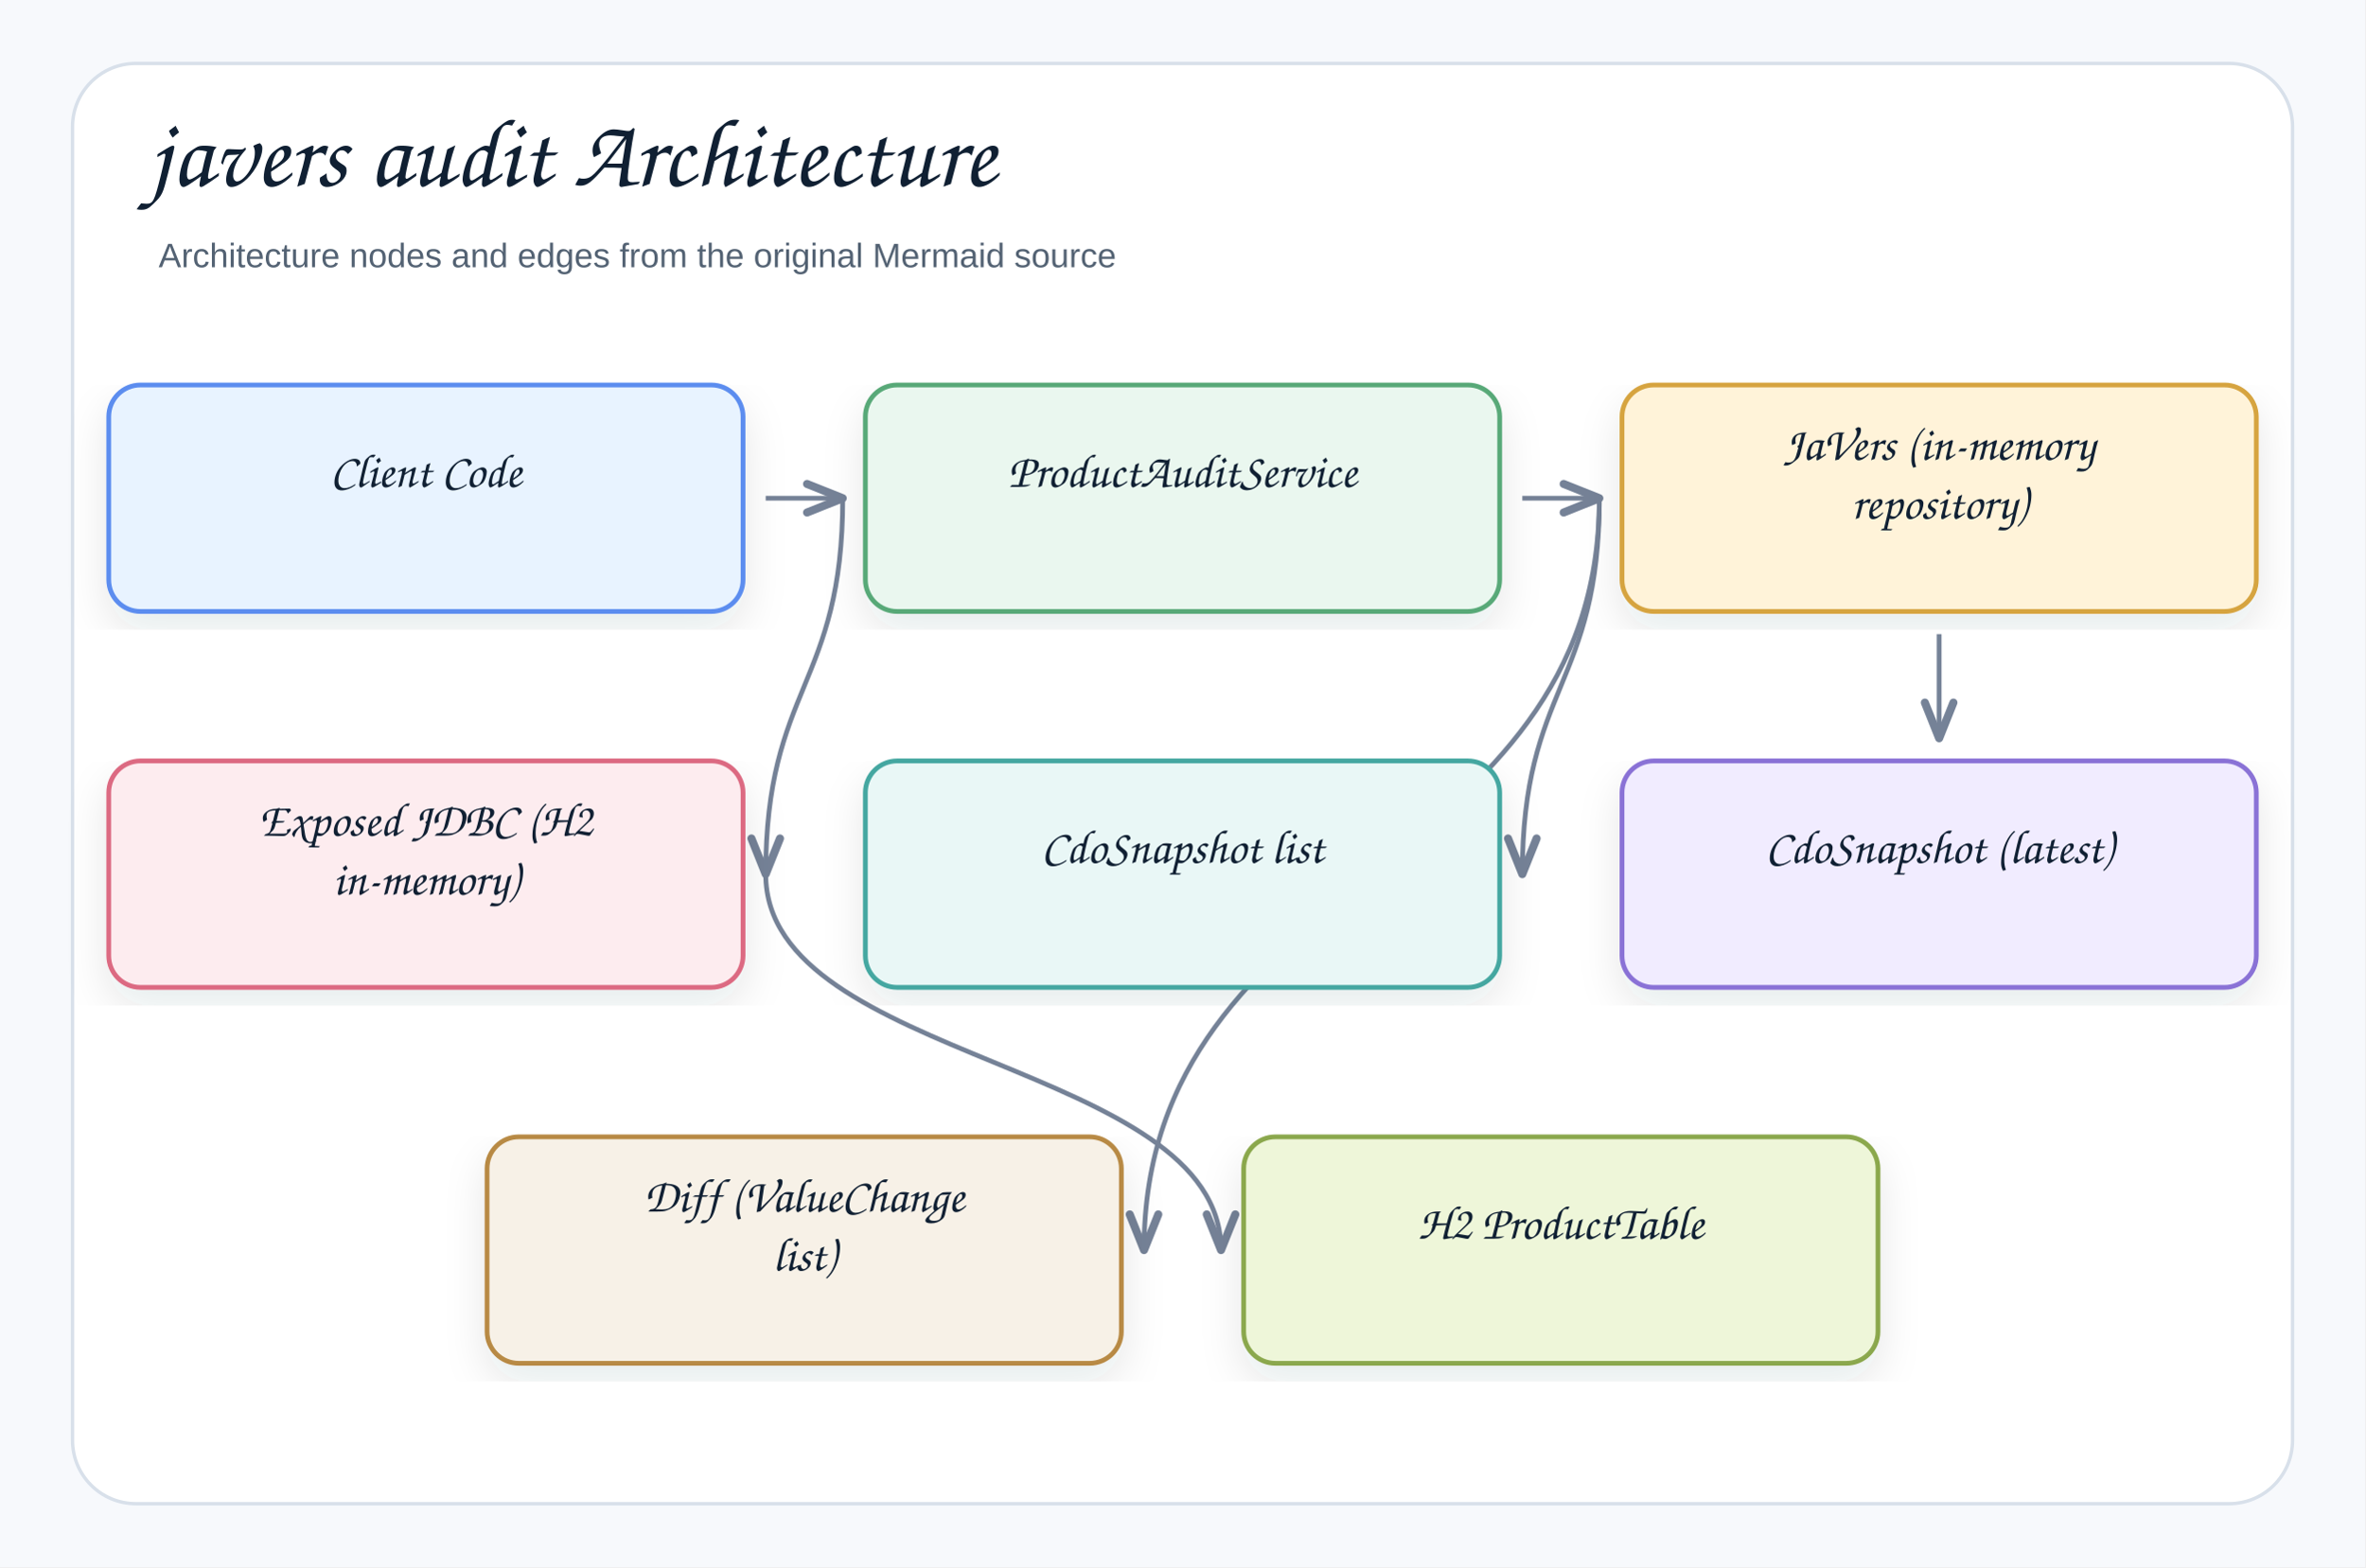
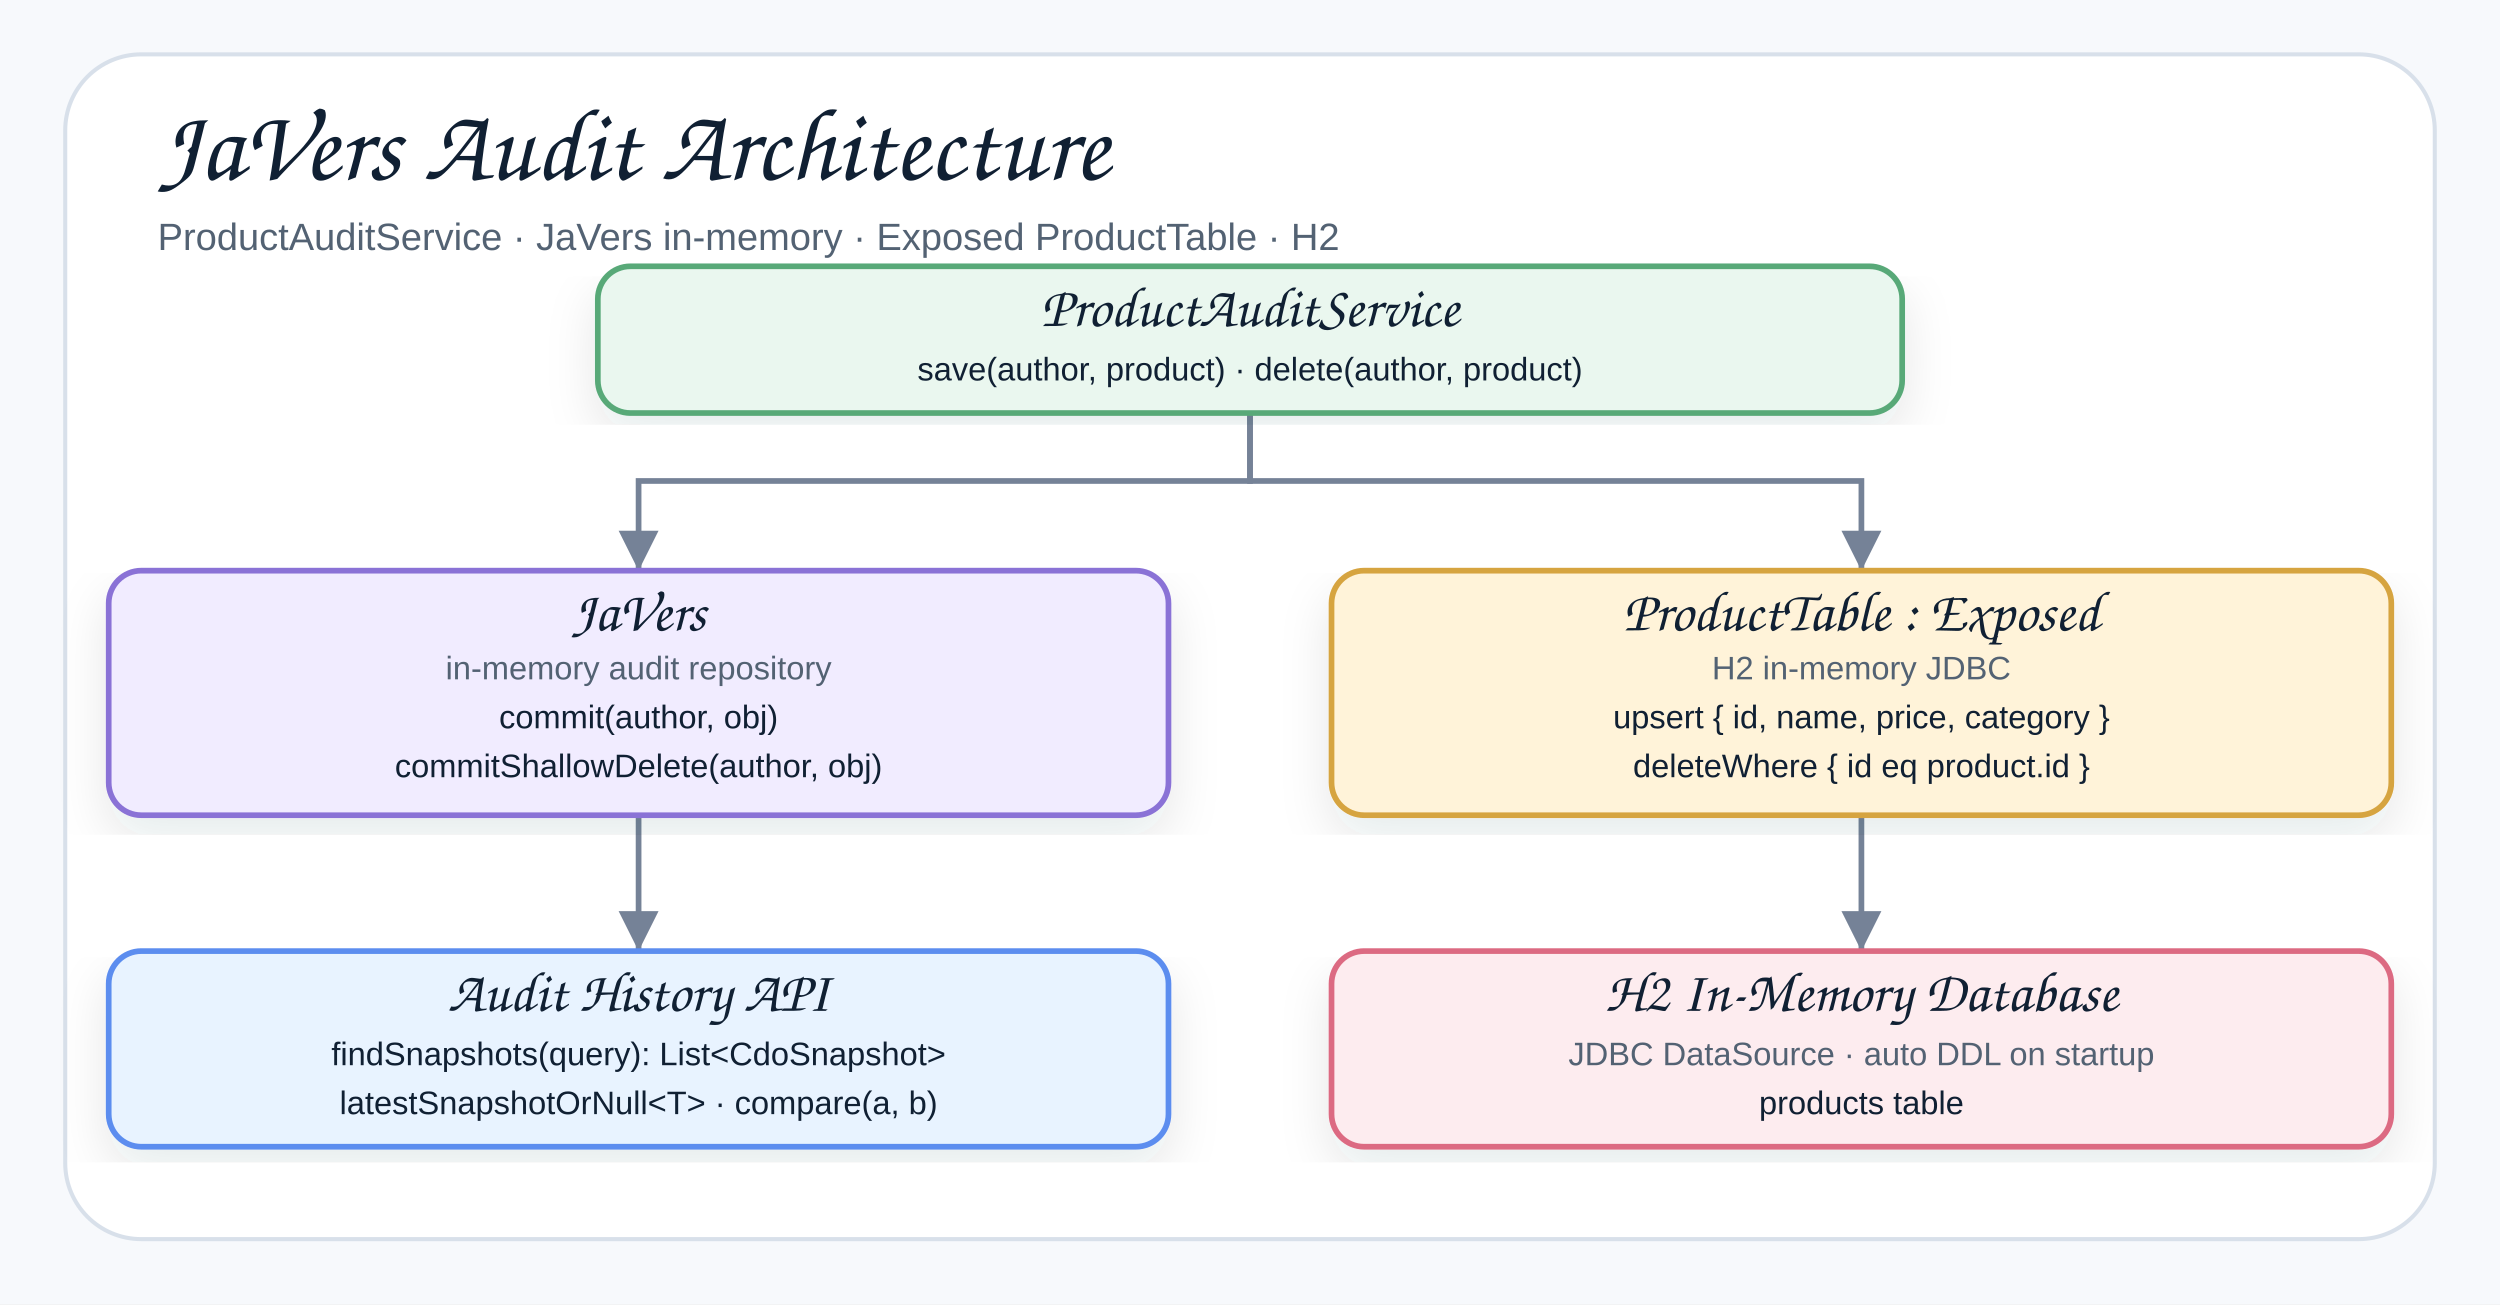
- <svg xmlns="http://www.w3.org/2000/svg" width="1044" height="692" viewBox="0 0 1044 692" role="img" aria-label="javers audit Architecture">
+ <svg xmlns="http://www.w3.org/2000/svg" width="920" height="480" viewBox="0 0 920 480" role="img" aria-label="JaVers Audit Architecture">
  <defs>
    <filter id="shadow" x="-8%" y="-8%" width="116%" height="116%">
      <feDropShadow dx="0" dy="8" stdDeviation="9" flood-color="#1f2937" flood-opacity="0.10" />
    </filter>
-     <marker id="openArrow" markerWidth="10" markerHeight="8" refX="8.5" refY="4" orient="auto" markerUnits="strokeWidth">
-       <path d="M 1 1 L 8.5 4 L 1 7" fill="none" stroke="#758297" stroke-width="1.7" stroke-linecap="round" stroke-linejoin="round" />
-     </marker>
-     <marker id="inherit" markerWidth="11" markerHeight="10" refX="9.5" refY="5" orient="auto" markerUnits="strokeWidth">
-       <path d="M 0.5 1 L 9.5 5 L 0.5 9 Z" fill="#ffffff" stroke="#758297" stroke-width="1.7" />
+     <marker id="arrow" markerWidth="9" markerHeight="9" refX="8" refY="4.5" orient="auto" markerUnits="strokeWidth">
+       <path d="M1,1 L8,4.5 L1,8 Z" fill="#758297" />
    </marker>
    <style>
    .canvas{fill:#f7f9fc}.frame{fill:#fff;stroke:#d8e0ea;stroke-width:1.5}
-     .title{font-family:"Architects Daughter","Comic Sans MS","Comic Sans",cursive;font-size:43px;font-weight:400;fill:#102033}
-     .subtitle{font-family:"Comic Sans MS","Comic Sans","Comic Neue",Arial,sans-serif;font-size:15px;font-weight:400;fill:#536273}
-     .label{font-family:"Architects Daughter","Comic Sans MS","Comic Sans",cursive;font-size:25px;font-weight:400;fill:#102033}
+     .title{font-family:"Architects Daughter","Comic Sans MS","Comic Sans",cursive;font-size:38px;font-weight:400;fill:#102033}
+     .subtitle{font-family:"Comic Sans MS","Comic Sans","Comic Neue",Arial,sans-serif;font-size:14px;font-weight:400;fill:#536273}
    .smallLabel{font-family:"Architects Daughter","Comic Sans MS","Comic Sans",cursive;font-size:21px;font-weight:400;fill:#102033}
    .mono{font-family:"Comic Sans MS","Comic Sans","Comic Neue",Arial,sans-serif;font-size:12px;font-weight:400;fill:#102033}
    .small{font-family:"Comic Sans MS","Comic Sans","Comic Neue",Arial,sans-serif;font-size:12px;font-weight:400;fill:#536273}
-     .strong{font-family:"Comic Sans MS","Comic Sans","Comic Neue",Arial,sans-serif;font-size:13px;font-weight:400;fill:#102033}
-     .card{stroke-width:2.1;filter:url(#shadow)}.compartment{stroke-width:1.5;fill:none}
-     .line{stroke:#758297;stroke-width:2.1;fill:none;marker-end:url(#openArrow)}
-     .plainLine{stroke:#758297;stroke-width:2.1;fill:none}
-     .dashed{stroke:#758297;stroke-width:2.1;stroke-dasharray:7 6;fill:none;marker-end:url(#openArrow)}
-     .inheritLine{stroke:#758297;stroke-width:2.2;fill:none;marker-end:url(#inherit)}
-     .implLine{stroke:#758297;stroke-width:2.2;stroke-dasharray:8 7;fill:none;marker-end:url(#inherit)}
+     .card{stroke-width:2.1;filter:url(#shadow)}
+     .line{stroke:#758297;stroke-width:2.1;fill:none;marker-end:url(#arrow)}
  </style>
  </defs>
-   <rect class="canvas" width="1044" height="692" />
-   <rect class="frame" x="32" y="28" width="980" height="636" rx="28" />
-   <text class="title" x="66" y="82">javers audit Architecture</text>
-   <text class="subtitle" x="70" y="118">Architecture nodes and edges from the original Mermaid source</text>
-   <path class="line" d="M338 386 C338 469 539 469 539 552" />
-   <path class="line" d="M706 220 C706 386 505 386 505 552" />
-   <path class="line" d="M856 280 C856 303 856 303 856 326" />
-   <path class="line" d="M706 220 C706 303 672 303 672 386" />
-   <path class="line" d="M372 220 C372 303 338 303 338 386" />
-   <path class="line" d="M672 220 C672 220 706 220 706 220" />
-   <path class="line" d="M338 220 C338 220 372 220 372 220" />
-   <g transform="translate(48,170)">
-     <rect class="card" x="0" y="0" width="280" height="100" rx="14" fill="#E8F3FF" stroke="#5B8DEF" />
-     <text class="smallLabel" x="140" y="45" text-anchor="middle">Client Code</text>
+   <rect class="canvas" width="920" height="480" />
+   <rect class="frame" x="24" y="20" width="872" height="436" rx="28" />
+   <text class="title" x="58" y="66">JaVers Audit Architecture</text>
+   <text class="subtitle" x="58" y="92">ProductAuditService · JaVers in-memory · Exposed ProductTable · H2</text>
+   <path class="line" d="M460 152 L460 177 L235 177 L235 210" />
+   <path class="line" d="M460 152 L460 177 L685 177 L685 210" />
+   <path class="line" d="M235 300 L235 350" />
+   <path class="line" d="M685 300 L685 350" />
+   <g transform="translate(220,98)">
+     <rect class="card" x="0" y="0" width="480" height="54" rx="12" fill="#EAF7EF" stroke="#58A978" />
+     <text class="smallLabel" x="240" y="22" text-anchor="middle">ProductAuditService</text>
+     <text class="mono" x="240" y="42" text-anchor="middle">save(author, product)  ·  delete(author, product)</text>
  </g>
-   <g transform="translate(382,170)">
-     <rect class="card" x="0" y="0" width="280" height="100" rx="14" fill="#EAF7EF" stroke="#58A978" />
-     <text class="smallLabel" x="140" y="45" text-anchor="middle">ProductAuditService</text>
+   <g transform="translate(40,210)">
+     <rect class="card" x="0" y="0" width="390" height="90" rx="12" fill="#F1ECFF" stroke="#8A72D6" />
+     <text class="smallLabel" x="195" y="22" text-anchor="middle">JaVers</text>
+     <text class="small" x="195" y="40" text-anchor="middle">in-memory audit repository</text>
+     <text class="mono" x="195" y="58" text-anchor="middle">commit(author, obj)</text>
+     <text class="mono" x="195" y="76" text-anchor="middle">commitShallowDelete(author, obj)</text>
  </g>
-   <g transform="translate(716,170)">
-     <rect class="card" x="0" y="0" width="280" height="100" rx="14" fill="#FFF3D9" stroke="#D6A441" />
-     <text class="smallLabel" x="140" y="33" text-anchor="middle">JaVers (in-memory</text>
-     <text class="smallLabel" x="140" y="59" text-anchor="middle">repository)</text>
+   <g transform="translate(490,210)">
+     <rect class="card" x="0" y="0" width="390" height="90" rx="12" fill="#FFF3D9" stroke="#D6A441" />
+     <text class="smallLabel" x="195" y="22" text-anchor="middle">ProductTable : Exposed</text>
+     <text class="small" x="195" y="40" text-anchor="middle">H2 in-memory JDBC</text>
+     <text class="mono" x="195" y="58" text-anchor="middle">upsert { id, name, price, category }</text>
+     <text class="mono" x="195" y="76" text-anchor="middle">deleteWhere { id eq product.id }</text>
  </g>
-   <g transform="translate(48,336)">
-     <rect class="card" x="0" y="0" width="280" height="100" rx="14" fill="#FDECEF" stroke="#DC6B82" />
-     <text class="smallLabel" x="140" y="33" text-anchor="middle">Exposed JDBC (H2</text>
-     <text class="smallLabel" x="140" y="59" text-anchor="middle">in-memory)</text>
+   <g transform="translate(40,350)">
+     <rect class="card" x="0" y="0" width="390" height="72" rx="12" fill="#E8F3FF" stroke="#5B8DEF" />
+     <text class="smallLabel" x="195" y="22" text-anchor="middle">Audit History API</text>
+     <text class="mono" x="195" y="42" text-anchor="middle">findSnapshots(query): List&lt;CdoSnapshot&gt;</text>
+     <text class="mono" x="195" y="60" text-anchor="middle">latestSnapshotOrNull&lt;T&gt;  ·  compare(a, b)</text>
  </g>
-   <g transform="translate(382,336)">
-     <rect class="card" x="0" y="0" width="280" height="100" rx="14" fill="#E9F7F6" stroke="#45A7A1" />
-     <text class="smallLabel" x="140" y="45" text-anchor="middle">CdoSnapshot list</text>
-   </g>
-   <g transform="translate(716,336)">
-     <rect class="card" x="0" y="0" width="280" height="100" rx="14" fill="#F1ECFF" stroke="#8A72D6" />
-     <text class="smallLabel" x="140" y="45" text-anchor="middle">CdoSnapshot (latest)</text>
-   </g>
-   <g transform="translate(215,502)">
-     <rect class="card" x="0" y="0" width="280" height="100" rx="14" fill="#F7F1E7" stroke="#B88A44" />
-     <text class="smallLabel" x="140" y="33" text-anchor="middle">Diff (ValueChange</text>
-     <text class="smallLabel" x="140" y="59" text-anchor="middle">list)</text>
-   </g>
-   <g transform="translate(549,502)">
-     <rect class="card" x="0" y="0" width="280" height="100" rx="14" fill="#EEF6D9" stroke="#8BA84D" />
-     <text class="smallLabel" x="140" y="45" text-anchor="middle">H2 ProductTable</text>
+   <g transform="translate(490,350)">
+     <rect class="card" x="0" y="0" width="390" height="72" rx="12" fill="#FDECEF" stroke="#DC6B82" />
+     <text class="smallLabel" x="195" y="22" text-anchor="middle">H2 In-Memory Database</text>
+     <text class="small" x="195" y="42" text-anchor="middle">JDBC DataSource · auto DDL on startup</text>
+     <text class="mono" x="195" y="60" text-anchor="middle">products table</text>
  </g>
</svg>
